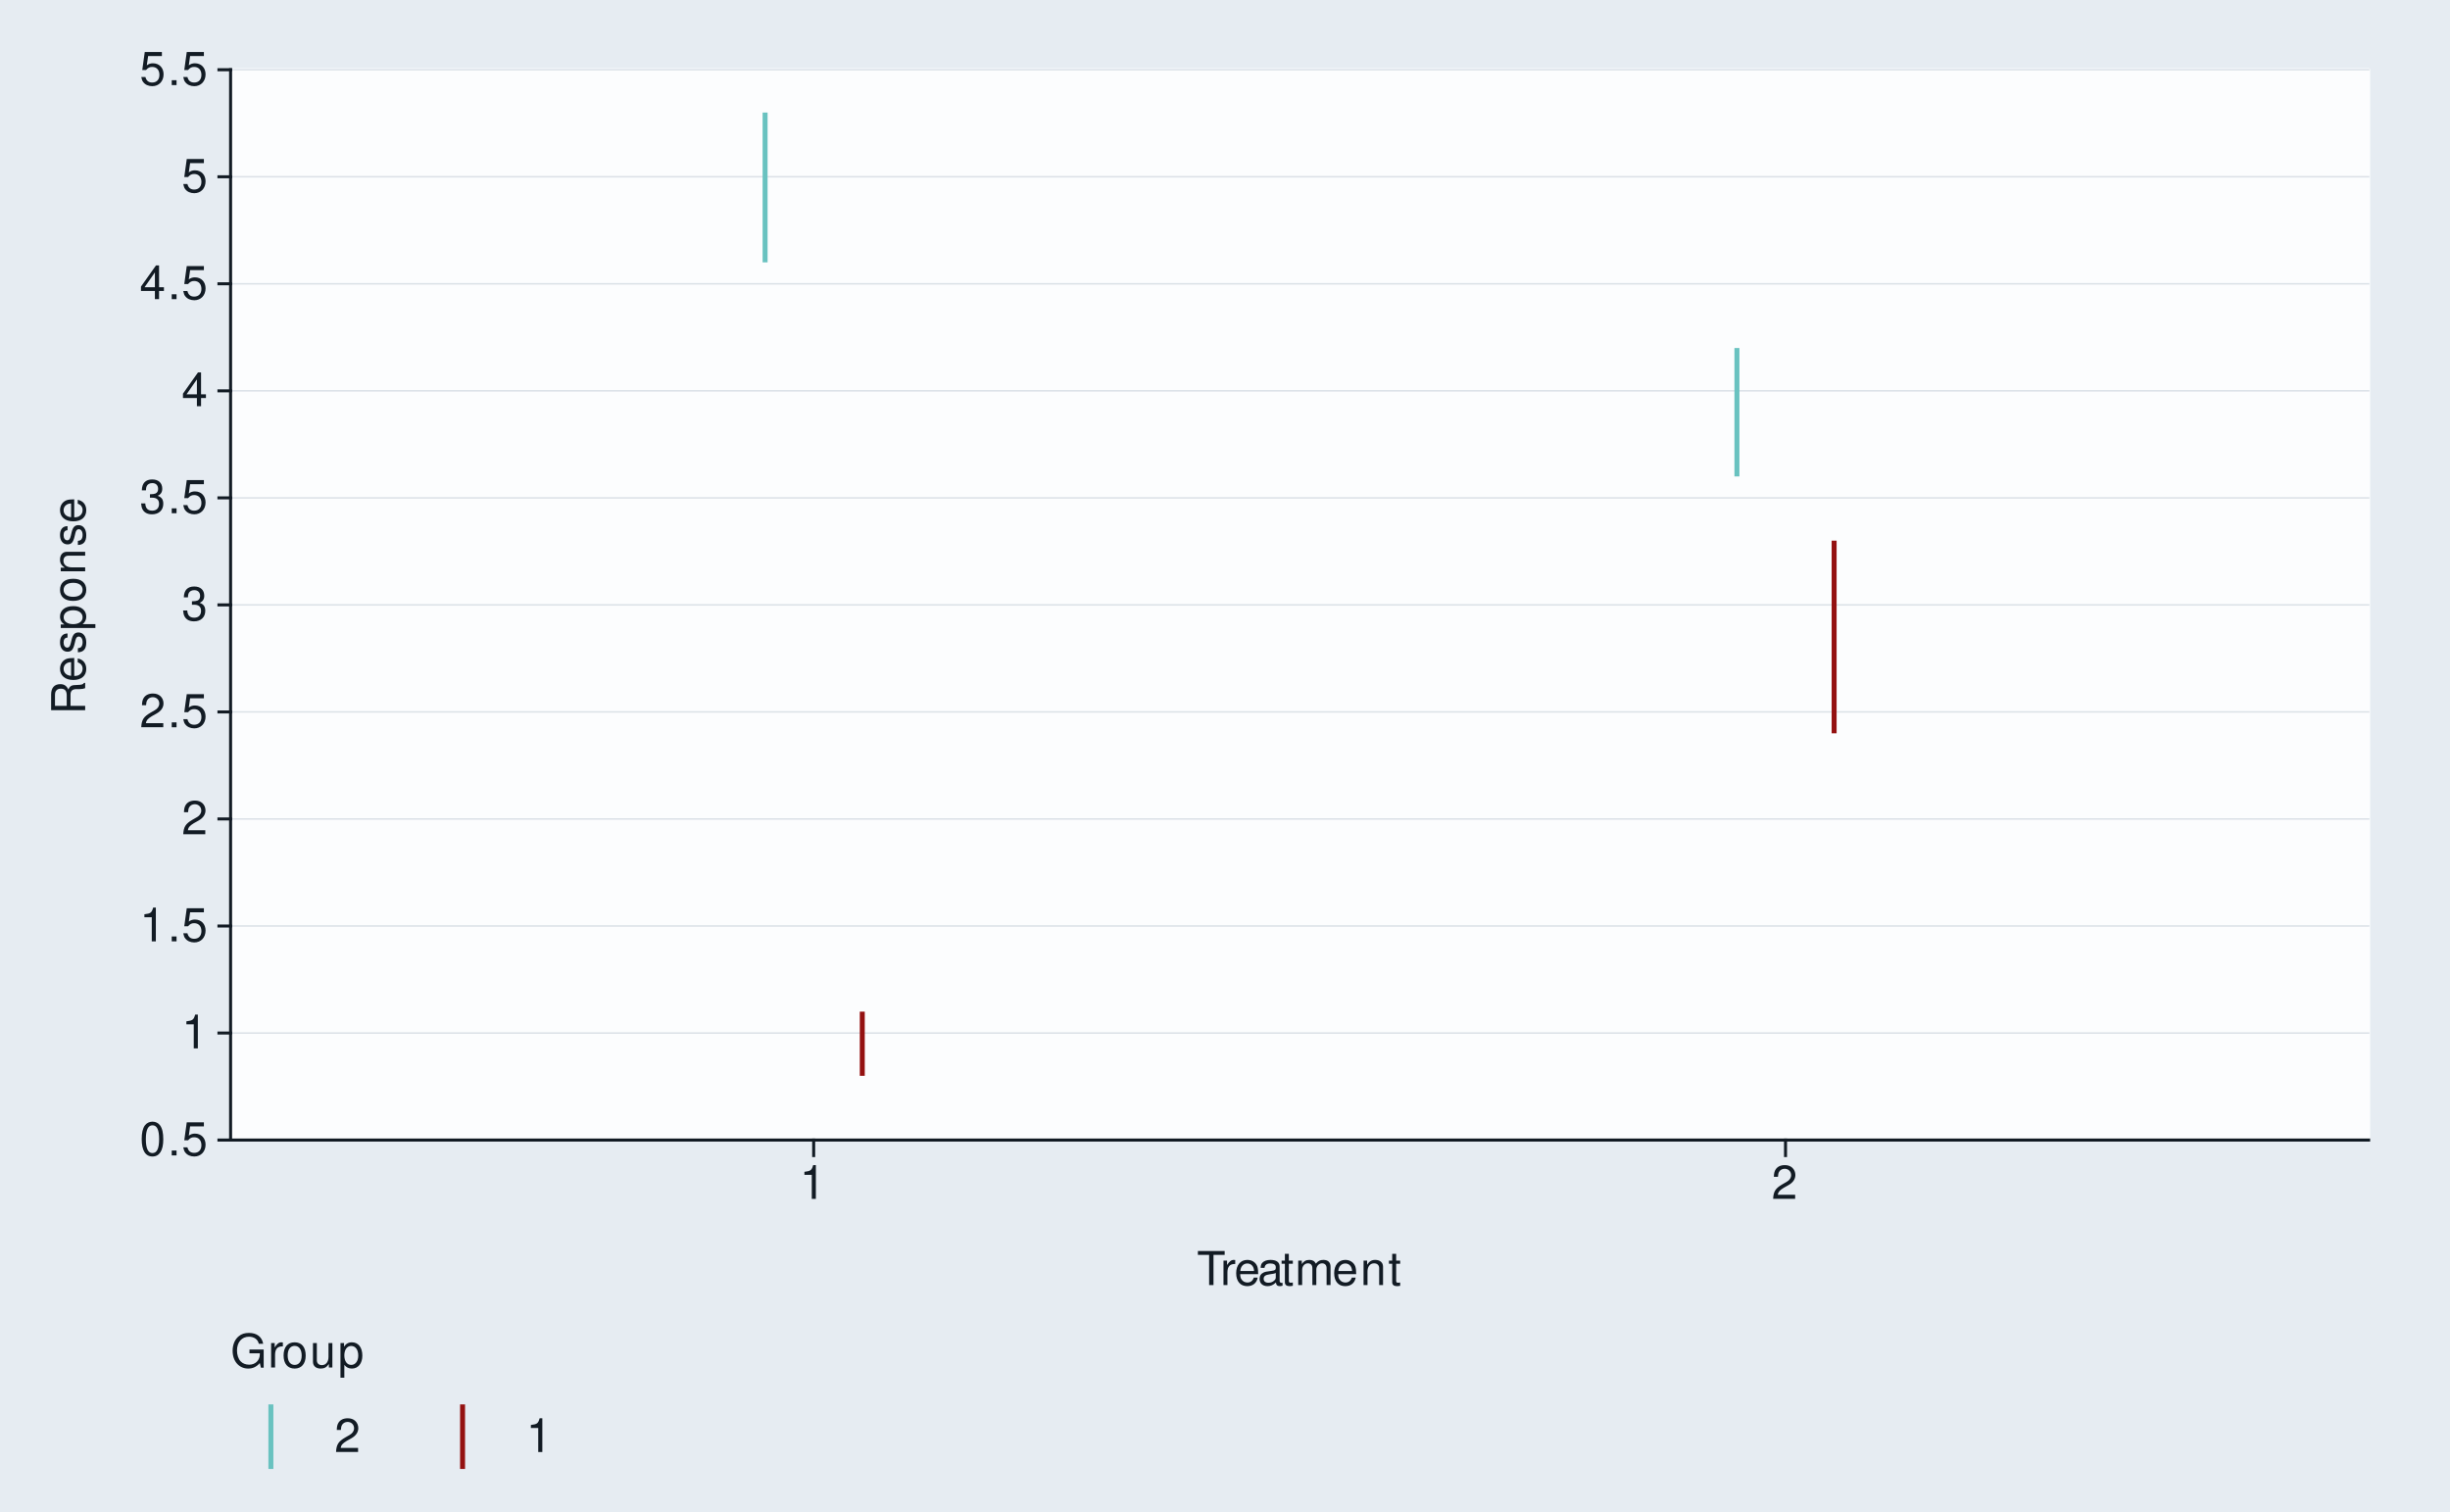
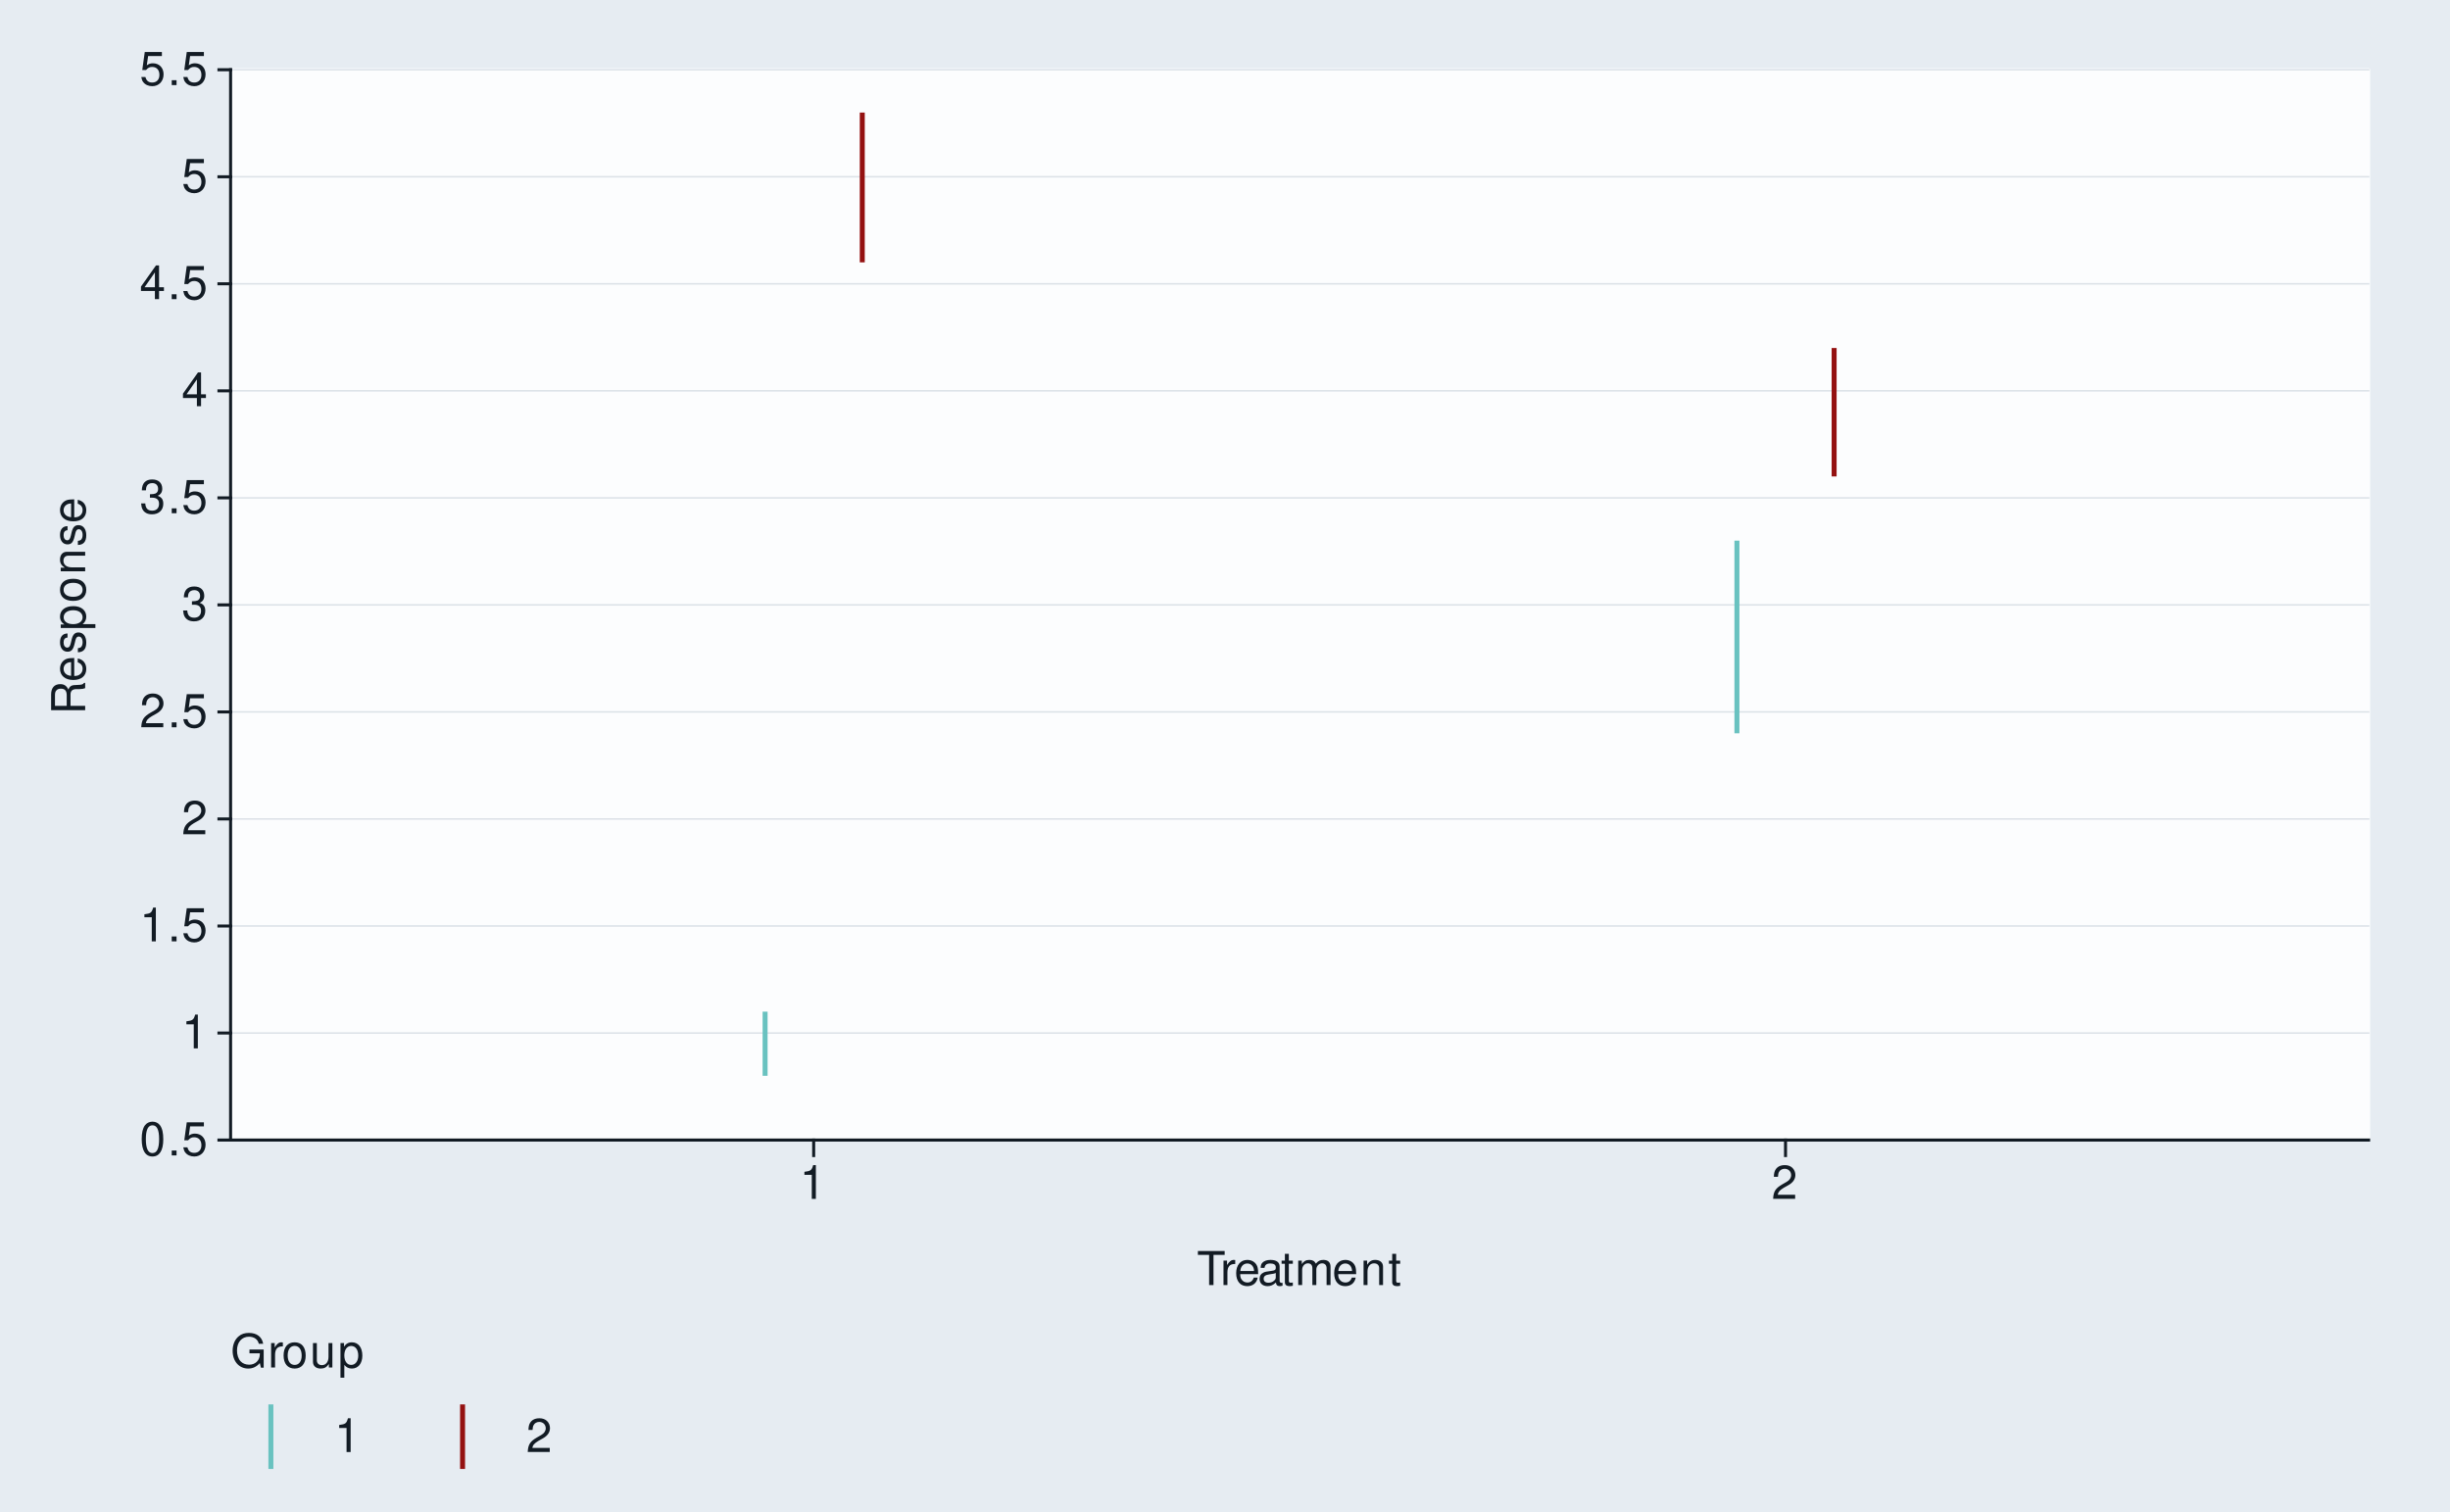
<svg xmlns="http://www.w3.org/2000/svg" xmlns:xlink="http://www.w3.org/1999/xlink" width="525pt" height="324pt" viewBox="0 0 525 324" version="1.1">
  <defs>
    <g>
      <symbol overflow="visible" id="glyph0-0">
        <path style="stroke:none;" d="" />
      </symbol>
      <symbol overflow="visible" id="glyph0-1">
        <path style="stroke:none;" d="M 2.75 -7.234 C 2.094 -7.234 1.484 -6.938 1.125 -6.438 C 0.656 -5.797 0.438 -4.844 0.438 -3.5 C 0.438 -1.062 1.234 0.234 2.75 0.234 C 4.25 0.234 5.062 -1.062 5.062 -3.438 C 5.062 -4.844 4.844 -5.781 4.375 -6.438 C 4.016 -6.938 3.422 -7.234 2.75 -7.234 Z M 2.75 -6.453 C 3.703 -6.453 4.172 -5.484 4.172 -3.516 C 4.172 -1.453 3.703 -0.5 2.734 -0.5 C 1.797 -0.5 1.328 -1.5 1.328 -3.484 C 1.328 -5.484 1.797 -6.453 2.75 -6.453 Z M 2.75 -6.453 " />
      </symbol>
      <symbol overflow="visible" id="glyph0-2">
        <path style="stroke:none;" d="M 1.906 -1.047 L 0.875 -1.047 L 0.875 0 L 1.906 0 Z M 1.906 -1.047 " />
      </symbol>
      <symbol overflow="visible" id="glyph0-3">
        <path style="stroke:none;" d="M 4.766 -7.094 L 1.094 -7.094 L 0.562 -3.234 L 1.375 -3.234 C 1.797 -3.719 2.125 -3.891 2.688 -3.891 C 3.641 -3.891 4.234 -3.234 4.234 -2.188 C 4.234 -1.172 3.641 -0.547 2.688 -0.547 C 1.906 -0.547 1.438 -0.938 1.234 -1.734 L 0.344 -1.734 C 0.469 -1.156 0.562 -0.875 0.781 -0.625 C 1.188 -0.078 1.906 0.234 2.703 0.234 C 4.125 0.234 5.125 -0.812 5.125 -2.312 C 5.125 -3.703 4.203 -4.672 2.844 -4.672 C 2.344 -4.672 1.938 -4.547 1.531 -4.234 L 1.812 -6.219 L 4.766 -6.219 Z M 4.766 -7.094 " />
      </symbol>
      <symbol overflow="visible" id="glyph0-4">
        <path style="stroke:none;" d="M 2.594 -5.156 L 2.594 0 L 3.469 0 L 3.469 -7.234 L 2.891 -7.234 C 2.578 -6.125 2.375 -5.969 1.016 -5.797 L 1.016 -5.156 Z M 2.594 -5.156 " />
      </symbol>
      <symbol overflow="visible" id="glyph0-5">
        <path style="stroke:none;" d="M 5.062 -0.875 L 1.328 -0.875 C 1.422 -1.469 1.734 -1.844 2.609 -2.375 L 3.609 -2.938 C 4.594 -3.484 5.109 -4.234 5.109 -5.125 C 5.109 -5.719 4.875 -6.281 4.453 -6.672 C 4.031 -7.047 3.516 -7.234 2.844 -7.234 C 1.938 -7.234 1.266 -6.906 0.875 -6.297 C 0.625 -5.906 0.516 -5.453 0.5 -4.734 L 1.375 -4.734 C 1.406 -5.219 1.469 -5.516 1.594 -5.75 C 1.812 -6.188 2.281 -6.453 2.812 -6.453 C 3.609 -6.453 4.203 -5.875 4.203 -5.094 C 4.203 -4.516 3.875 -4.016 3.25 -3.656 L 2.328 -3.125 C 0.844 -2.266 0.422 -1.594 0.344 -0.016 L 5.062 -0.016 Z M 5.062 -0.875 " />
      </symbol>
      <symbol overflow="visible" id="glyph0-6">
        <path style="stroke:none;" d="M 2.203 -3.328 L 2.688 -3.328 C 3.656 -3.328 4.156 -2.875 4.156 -2.016 C 4.156 -1.094 3.609 -0.547 2.703 -0.547 C 1.734 -0.547 1.266 -1.047 1.203 -2.094 L 0.312 -2.094 C 0.359 -1.516 0.453 -1.141 0.625 -0.812 C 1 -0.125 1.688 0.234 2.656 0.234 C 4.125 0.234 5.062 -0.656 5.062 -2.016 C 5.062 -2.938 4.703 -3.438 3.859 -3.734 C 4.516 -4.016 4.844 -4.516 4.844 -5.234 C 4.844 -6.484 4.047 -7.234 2.688 -7.234 C 1.266 -7.234 0.5 -6.438 0.469 -4.906 L 1.344 -4.906 C 1.359 -5.344 1.406 -5.594 1.516 -5.812 C 1.703 -6.219 2.156 -6.453 2.703 -6.453 C 3.484 -6.453 3.953 -5.984 3.953 -5.203 C 3.953 -4.703 3.766 -4.391 3.375 -4.219 C 3.141 -4.125 2.812 -4.078 2.203 -4.062 Z M 2.203 -3.328 " />
      </symbol>
      <symbol overflow="visible" id="glyph0-7">
        <path style="stroke:none;" d="M 3.266 -1.75 L 3.266 0 L 4.156 0 L 4.156 -1.75 L 5.203 -1.75 L 5.203 -2.547 L 4.156 -2.547 L 4.156 -7.234 L 3.5 -7.234 L 0.281 -2.688 L 0.281 -1.75 Z M 3.266 -2.547 L 1.047 -2.547 L 3.266 -5.734 Z M 3.266 -2.547 " />
      </symbol>
      <symbol overflow="visible" id="glyph0-8">
        <path style="stroke:none;" d="M 3.547 -6.469 L 5.938 -6.469 L 5.938 -7.297 L 0.203 -7.297 L 0.203 -6.469 L 2.609 -6.469 L 2.609 0 L 3.547 0 Z M 3.547 -6.469 " />
      </symbol>
      <symbol overflow="visible" id="glyph0-9">
        <path style="stroke:none;" d="M 0.688 -5.234 L 0.688 0 L 1.531 0 L 1.531 -2.719 C 1.547 -3.984 2.062 -4.547 3.203 -4.516 L 3.203 -5.359 C 3.062 -5.375 2.984 -5.391 2.891 -5.391 C 2.344 -5.391 1.938 -5.062 1.453 -4.297 L 1.453 -5.234 Z M 0.688 -5.234 " />
      </symbol>
      <symbol overflow="visible" id="glyph0-10">
        <path style="stroke:none;" d="M 5.125 -2.344 C 5.125 -3.141 5.062 -3.625 4.922 -4.016 C 4.578 -4.875 3.781 -5.391 2.797 -5.391 C 1.344 -5.391 0.406 -4.281 0.406 -2.547 C 0.406 -0.812 1.297 0.234 2.781 0.234 C 3.984 0.234 4.812 -0.453 5.016 -1.594 L 4.188 -1.594 C 3.953 -0.906 3.484 -0.547 2.812 -0.547 C 2.281 -0.547 1.828 -0.781 1.547 -1.219 C 1.344 -1.516 1.281 -1.812 1.266 -2.344 Z M 1.297 -3.016 C 1.359 -3.984 1.953 -4.625 2.797 -4.625 C 3.641 -4.625 4.234 -3.953 4.234 -3.016 Z M 1.297 -3.016 " />
      </symbol>
      <symbol overflow="visible" id="glyph0-11">
        <path style="stroke:none;" d="M 5.344 -0.484 C 5.266 -0.469 5.219 -0.469 5.172 -0.469 C 4.875 -0.469 4.719 -0.625 4.719 -0.875 L 4.719 -3.953 C 4.719 -4.891 4.047 -5.391 2.75 -5.391 C 1.984 -5.391 1.375 -5.172 1.016 -4.781 C 0.766 -4.516 0.672 -4.203 0.656 -3.688 L 1.484 -3.688 C 1.562 -4.328 1.938 -4.625 2.719 -4.625 C 3.484 -4.625 3.891 -4.344 3.891 -3.844 L 3.891 -3.625 C 3.875 -3.266 3.703 -3.125 3.016 -3.047 C 1.844 -2.891 1.656 -2.844 1.344 -2.719 C 0.734 -2.453 0.422 -2 0.422 -1.312 C 0.422 -0.375 1.078 0.234 2.141 0.234 C 2.797 0.234 3.328 0 3.922 -0.547 C 3.984 0 4.234 0.234 4.781 0.234 C 4.953 0.234 5.062 0.203 5.344 0.141 Z M 3.891 -1.656 C 3.891 -1.375 3.812 -1.203 3.562 -0.969 C 3.219 -0.656 2.812 -0.5 2.312 -0.5 C 1.672 -0.5 1.297 -0.812 1.297 -1.344 C 1.297 -1.891 1.656 -2.172 2.547 -2.297 C 3.438 -2.422 3.609 -2.453 3.891 -2.594 Z M 3.891 -1.656 " />
      </symbol>
      <symbol overflow="visible" id="glyph0-12">
        <path style="stroke:none;" d="M 2.547 -5.234 L 1.688 -5.234 L 1.688 -6.688 L 0.844 -6.688 L 0.844 -5.234 L 0.141 -5.234 L 0.141 -4.562 L 0.844 -4.562 L 0.844 -0.594 C 0.844 -0.062 1.203 0.234 1.859 0.234 C 2.078 0.234 2.266 0.203 2.547 0.156 L 2.547 -0.547 C 2.422 -0.516 2.312 -0.5 2.141 -0.5 C 1.781 -0.5 1.688 -0.594 1.688 -0.969 L 1.688 -4.562 L 2.547 -4.562 Z M 2.547 -5.234 " />
      </symbol>
      <symbol overflow="visible" id="glyph0-13">
        <path style="stroke:none;" d="M 0.703 -5.234 L 0.703 0 L 1.547 0 L 1.547 -3.297 C 1.547 -4.047 2.094 -4.656 2.766 -4.656 C 3.391 -4.656 3.734 -4.281 3.734 -3.609 L 3.734 0 L 4.578 0 L 4.578 -3.297 C 4.578 -4.047 5.125 -4.656 5.812 -4.656 C 6.422 -4.656 6.781 -4.266 6.781 -3.609 L 6.781 0 L 7.625 0 L 7.625 -3.938 C 7.625 -4.875 7.078 -5.391 6.094 -5.391 C 5.406 -5.391 4.984 -5.188 4.484 -4.594 C 4.188 -5.156 3.766 -5.391 3.078 -5.391 C 2.375 -5.391 1.906 -5.125 1.469 -4.5 L 1.469 -5.234 Z M 0.703 -5.234 " />
      </symbol>
      <symbol overflow="visible" id="glyph0-14">
        <path style="stroke:none;" d="M 0.703 -5.234 L 0.703 0 L 1.547 0 L 1.547 -2.891 C 1.547 -3.953 2.094 -4.656 2.953 -4.656 C 3.625 -4.656 4.047 -4.266 4.047 -3.625 L 4.047 0 L 4.875 0 L 4.875 -3.953 C 4.875 -4.828 4.219 -5.391 3.203 -5.391 C 2.438 -5.391 1.938 -5.094 1.469 -4.359 L 1.469 -5.234 Z M 0.703 -5.234 " />
      </symbol>
      <symbol overflow="visible" id="glyph0-15">
        <path style="stroke:none;" d="M 7.094 -3.844 L 4.047 -3.844 L 4.047 -3.031 L 6.266 -3.031 L 6.266 -2.828 C 6.266 -1.531 5.312 -0.594 3.984 -0.594 C 3.234 -0.594 2.562 -0.859 2.141 -1.328 C 1.656 -1.844 1.375 -2.719 1.375 -3.625 C 1.375 -5.406 2.391 -6.594 3.938 -6.594 C 5.047 -6.594 5.844 -6.016 6.047 -5.078 L 6.984 -5.078 C 6.734 -6.562 5.609 -7.406 3.938 -7.406 C 3.047 -7.406 2.328 -7.188 1.766 -6.703 C 0.906 -6.016 0.438 -4.875 0.438 -3.562 C 0.438 -1.328 1.812 0.234 3.781 0.234 C 4.766 0.234 5.547 -0.141 6.266 -0.938 L 6.5 0.047 L 7.094 0.047 Z M 7.094 -3.844 " />
      </symbol>
      <symbol overflow="visible" id="glyph0-16">
        <path style="stroke:none;" d="M 2.719 -5.391 C 1.234 -5.391 0.359 -4.344 0.359 -2.578 C 0.359 -0.812 1.234 0.234 2.734 0.234 C 4.203 0.234 5.094 -0.812 5.094 -2.547 C 5.094 -4.359 4.234 -5.391 2.719 -5.391 Z M 2.734 -4.625 C 3.672 -4.625 4.234 -3.844 4.234 -2.547 C 4.234 -1.312 3.656 -0.547 2.734 -0.547 C 1.797 -0.547 1.234 -1.312 1.234 -2.578 C 1.234 -3.844 1.797 -4.625 2.734 -4.625 Z M 2.734 -4.625 " />
      </symbol>
      <symbol overflow="visible" id="glyph0-17">
        <path style="stroke:none;" d="M 4.812 0 L 4.812 -5.234 L 3.984 -5.234 L 3.984 -2.266 C 3.984 -1.203 3.438 -0.5 2.562 -0.5 C 1.906 -0.5 1.484 -0.906 1.484 -1.531 L 1.484 -5.234 L 0.656 -5.234 L 0.656 -1.203 C 0.656 -0.328 1.297 0.234 2.312 0.234 C 3.094 0.234 3.578 -0.047 4.062 -0.734 L 4.062 0 Z M 4.812 0 " />
      </symbol>
      <symbol overflow="visible" id="glyph0-18">
        <path style="stroke:none;" d="M 0.547 2.188 L 1.375 2.188 L 1.375 -0.547 C 1.812 -0.016 2.312 0.234 2.984 0.234 C 4.344 0.234 5.234 -0.859 5.234 -2.531 C 5.234 -4.297 4.375 -5.391 2.984 -5.391 C 2.266 -5.391 1.703 -5.062 1.312 -4.453 L 1.312 -5.234 L 0.547 -5.234 Z M 2.844 -4.609 C 3.766 -4.609 4.359 -3.797 4.359 -2.547 C 4.359 -1.359 3.75 -0.547 2.844 -0.547 C 1.953 -0.547 1.375 -1.344 1.375 -2.578 C 1.375 -3.812 1.953 -4.609 2.844 -4.609 Z M 2.844 -4.609 " />
      </symbol>
      <symbol overflow="visible" id="glyph1-0">
        <path style="stroke:none;" d="" />
      </symbol>
      <symbol overflow="visible" id="glyph1-1">
        <path style="stroke:none;" d="M -3.141 -1.859 L -3.141 -4.266 C -3.141 -5.094 -2.734 -5.453 -1.844 -5.453 L -1.188 -5.453 C -0.734 -5.453 -0.297 -5.531 0 -5.656 L 0 -6.797 L -0.234 -6.797 C -0.469 -6.438 -0.734 -6.375 -1.703 -6.344 C -2.906 -6.344 -3.266 -6.156 -3.594 -5.359 C -4.016 -6.188 -4.5 -6.516 -5.344 -6.516 C -6.594 -6.516 -7.297 -5.734 -7.297 -4.297 L -7.297 -0.938 L 0 -0.938 L 0 -1.859 Z M -3.953 -1.859 L -6.469 -1.859 L -6.469 -4.109 C -6.469 -4.625 -6.391 -4.938 -6.188 -5.156 C -5.984 -5.406 -5.656 -5.547 -5.219 -5.547 C -4.344 -5.547 -3.953 -5.094 -3.953 -4.109 Z M -3.953 -1.859 " />
      </symbol>
      <symbol overflow="visible" id="glyph1-2">
        <path style="stroke:none;" d="M -2.344 -5.125 C -3.141 -5.125 -3.625 -5.062 -4.016 -4.922 C -4.875 -4.578 -5.391 -3.781 -5.391 -2.797 C -5.391 -1.344 -4.281 -0.406 -2.547 -0.406 C -0.812 -0.406 0.234 -1.297 0.234 -2.781 C 0.234 -3.984 -0.453 -4.812 -1.594 -5.016 L -1.594 -4.188 C -0.906 -3.953 -0.547 -3.484 -0.547 -2.812 C -0.547 -2.281 -0.781 -1.828 -1.219 -1.547 C -1.516 -1.344 -1.812 -1.281 -2.344 -1.266 Z M -3.016 -1.297 C -3.984 -1.359 -4.625 -1.953 -4.625 -2.797 C -4.625 -3.641 -3.953 -4.234 -3.016 -4.234 Z M -3.016 -1.297 " />
      </symbol>
      <symbol overflow="visible" id="glyph1-3">
        <path style="stroke:none;" d="M -3.781 -4.375 C -4.812 -4.375 -5.391 -3.688 -5.391 -2.484 C -5.391 -1.266 -4.766 -0.469 -3.797 -0.469 C -2.969 -0.469 -2.578 -0.891 -2.281 -2.125 L -2.094 -2.906 C -1.953 -3.484 -1.734 -3.719 -1.375 -3.719 C -0.875 -3.719 -0.547 -3.234 -0.547 -2.5 C -0.547 -2.047 -0.672 -1.672 -0.891 -1.453 C -1.047 -1.328 -1.188 -1.266 -1.562 -1.219 L -1.562 -0.344 C -0.344 -0.375 0.234 -1.062 0.234 -2.438 C 0.234 -3.75 -0.422 -4.594 -1.438 -4.594 C -2.203 -4.594 -2.641 -4.156 -2.891 -3.109 L -3.078 -2.312 C -3.234 -1.625 -3.453 -1.344 -3.828 -1.344 C -4.312 -1.344 -4.625 -1.766 -4.625 -2.453 C -4.625 -3.125 -4.328 -3.484 -3.781 -3.5 Z M -3.781 -4.375 " />
      </symbol>
      <symbol overflow="visible" id="glyph1-4">
        <path style="stroke:none;" d="M 2.188 -0.547 L 2.188 -1.375 L -0.547 -1.375 C -0.016 -1.812 0.234 -2.312 0.234 -2.984 C 0.234 -4.344 -0.859 -5.234 -2.531 -5.234 C -4.297 -5.234 -5.391 -4.375 -5.391 -2.984 C -5.391 -2.266 -5.062 -1.703 -4.453 -1.312 L -5.234 -1.312 L -5.234 -0.547 Z M -4.609 -2.844 C -4.609 -3.766 -3.797 -4.359 -2.547 -4.359 C -1.359 -4.359 -0.547 -3.75 -0.547 -2.844 C -0.547 -1.953 -1.344 -1.375 -2.578 -1.375 C -3.812 -1.375 -4.609 -1.953 -4.609 -2.844 Z M -4.609 -2.844 " />
      </symbol>
      <symbol overflow="visible" id="glyph1-5">
        <path style="stroke:none;" d="M -5.391 -2.719 C -5.391 -1.234 -4.344 -0.359 -2.578 -0.359 C -0.812 -0.359 0.234 -1.234 0.234 -2.734 C 0.234 -4.203 -0.812 -5.094 -2.547 -5.094 C -4.359 -5.094 -5.391 -4.234 -5.391 -2.719 Z M -4.625 -2.734 C -4.625 -3.672 -3.844 -4.234 -2.547 -4.234 C -1.312 -4.234 -0.547 -3.656 -0.547 -2.734 C -0.547 -1.797 -1.312 -1.234 -2.578 -1.234 C -3.844 -1.234 -4.625 -1.797 -4.625 -2.734 Z M -4.625 -2.734 " />
      </symbol>
      <symbol overflow="visible" id="glyph1-6">
        <path style="stroke:none;" d="M -5.234 -0.703 L 0 -0.703 L 0 -1.547 L -2.891 -1.547 C -3.953 -1.547 -4.656 -2.094 -4.656 -2.953 C -4.656 -3.625 -4.266 -4.047 -3.625 -4.047 L 0 -4.047 L 0 -4.875 L -3.953 -4.875 C -4.828 -4.875 -5.391 -4.219 -5.391 -3.203 C -5.391 -2.438 -5.094 -1.938 -4.359 -1.469 L -5.234 -1.469 Z M -5.234 -0.703 " />
      </symbol>
    </g>
  </defs>
  <g id="surface126">
    <rect x="0" y="0" width="525" height="324" style="fill:rgb(90.196%,92.549%,94.902%);fill-opacity:1;stroke:none;" />
    <path style="fill:none;stroke-width:0.647;stroke-linecap:round;stroke-linejoin:round;stroke:rgb(90.196%,92.549%,94.902%);stroke-opacity:1;stroke-miterlimit:10;" d="M 0 324 L 525 324 L 525 0 L 0 0 Z M 0 324 " />
    <path style="fill-rule:nonzero;fill:rgb(98.824%,99.216%,99.608%);fill-opacity:1;stroke-width:0.647;stroke-linecap:round;stroke-linejoin:round;stroke:rgb(98.824%,99.216%,99.608%);stroke-opacity:1;stroke-miterlimit:10;" d="M 49.41 244.32 L 507.566 244.32 L 507.566 14.941 L 49.41 14.941 Z M 49.41 244.32 " />
    <path style="fill:none;stroke-width:0.323;stroke-linecap:square;stroke-linejoin:round;stroke:rgb(85.882%,88.235%,90.588%);stroke-opacity:1;stroke-miterlimit:10;" d="M 49.41 244.32 L 507.566 244.32 " />
    <path style="fill:none;stroke-width:0.323;stroke-linecap:square;stroke-linejoin:round;stroke:rgb(85.882%,88.235%,90.588%);stroke-opacity:1;stroke-miterlimit:10;" d="M 49.41 221.383 L 507.566 221.383 " />
    <path style="fill:none;stroke-width:0.323;stroke-linecap:square;stroke-linejoin:round;stroke:rgb(85.882%,88.235%,90.588%);stroke-opacity:1;stroke-miterlimit:10;" d="M 49.41 198.445 L 507.566 198.445 " />
    <path style="fill:none;stroke-width:0.323;stroke-linecap:square;stroke-linejoin:round;stroke:rgb(85.882%,88.235%,90.588%);stroke-opacity:1;stroke-miterlimit:10;" d="M 49.41 175.508 L 507.566 175.508 " />
    <path style="fill:none;stroke-width:0.323;stroke-linecap:square;stroke-linejoin:round;stroke:rgb(85.882%,88.235%,90.588%);stroke-opacity:1;stroke-miterlimit:10;" d="M 49.41 152.57 L 507.566 152.57 " />
    <path style="fill:none;stroke-width:0.323;stroke-linecap:square;stroke-linejoin:round;stroke:rgb(85.882%,88.235%,90.588%);stroke-opacity:1;stroke-miterlimit:10;" d="M 49.41 129.633 L 507.566 129.633 " />
    <path style="fill:none;stroke-width:0.323;stroke-linecap:square;stroke-linejoin:round;stroke:rgb(85.882%,88.235%,90.588%);stroke-opacity:1;stroke-miterlimit:10;" d="M 49.41 106.695 L 507.566 106.695 " />
    <path style="fill:none;stroke-width:0.323;stroke-linecap:square;stroke-linejoin:round;stroke:rgb(85.882%,88.235%,90.588%);stroke-opacity:1;stroke-miterlimit:10;" d="M 49.41 83.758 L 507.566 83.758 " />
    <path style="fill:none;stroke-width:0.323;stroke-linecap:square;stroke-linejoin:round;stroke:rgb(85.882%,88.235%,90.588%);stroke-opacity:1;stroke-miterlimit:10;" d="M 49.41 60.82 L 507.566 60.82 " />
    <path style="fill:none;stroke-width:0.323;stroke-linecap:square;stroke-linejoin:round;stroke:rgb(85.882%,88.235%,90.588%);stroke-opacity:1;stroke-miterlimit:10;" d="M 49.41 37.883 L 507.566 37.883 " />
    <path style="fill:none;stroke-width:0.323;stroke-linecap:square;stroke-linejoin:round;stroke:rgb(85.882%,88.235%,90.588%);stroke-opacity:1;stroke-miterlimit:10;" d="M 49.41 14.945 L 507.566 14.945 " />
-     <path style="fill:none;stroke-width:1.067;stroke-linecap:butt;stroke-linejoin:round;stroke:rgb(58.039%,6.667%,6.667%);stroke-opacity:1;stroke-miterlimit:10;" d="M 184.773 230.559 L 184.773 216.797 " />
-     <path style="fill:none;stroke-width:1.067;stroke-linecap:butt;stroke-linejoin:round;stroke:rgb(41.176%,76.078%,75.294%);stroke-opacity:1;stroke-miterlimit:10;" d="M 163.949 56.23 L 163.949 24.117 " />
-     <path style="fill:none;stroke-width:1.067;stroke-linecap:butt;stroke-linejoin:round;stroke:rgb(58.039%,6.667%,6.667%);stroke-opacity:1;stroke-miterlimit:10;" d="M 393.027 157.156 L 393.027 115.871 " />
-     <path style="fill:none;stroke-width:1.067;stroke-linecap:butt;stroke-linejoin:round;stroke:rgb(41.176%,76.078%,75.294%);stroke-opacity:1;stroke-miterlimit:10;" d="M 372.199 102.105 L 372.199 74.582 " />
+     <path style="fill:none;stroke-width:1.067;stroke-linecap:butt;stroke-linejoin:round;stroke:rgb(41.176%,76.078%,75.294%);stroke-opacity:1;stroke-miterlimit:10;" d="M 163.949 230.559 L 163.949 216.797 " />
+     <path style="fill:none;stroke-width:1.067;stroke-linecap:butt;stroke-linejoin:round;stroke:rgb(58.039%,6.667%,6.667%);stroke-opacity:1;stroke-miterlimit:10;" d="M 184.773 56.23 L 184.773 24.117 " />
+     <path style="fill:none;stroke-width:1.067;stroke-linecap:butt;stroke-linejoin:round;stroke:rgb(41.176%,76.078%,75.294%);stroke-opacity:1;stroke-miterlimit:10;" d="M 372.199 157.156 L 372.199 115.871 " />
+     <path style="fill:none;stroke-width:1.067;stroke-linecap:butt;stroke-linejoin:round;stroke:rgb(58.039%,6.667%,6.667%);stroke-opacity:1;stroke-miterlimit:10;" d="M 393.027 102.105 L 393.027 74.582 " />
    <path style="fill:none;stroke-width:0.647;stroke-linecap:square;stroke-linejoin:round;stroke:rgb(7.059%,10.588%,14.118%);stroke-opacity:1;stroke-miterlimit:10;" d="M 49.41 244.32 L 49.41 14.945 " />
    <g style="fill:rgb(7.059%,10.588%,14.118%);fill-opacity:1;">
      <use xlink:href="#glyph0-1" x="29.926" y="247.61" />
      <use xlink:href="#glyph0-2" x="35.926" y="247.61" />
      <use xlink:href="#glyph0-3" x="38.926" y="247.61" />
    </g>
    <g style="fill:rgb(7.059%,10.588%,14.118%);fill-opacity:1;">
      <use xlink:href="#glyph0-4" x="38.926" y="224.673" />
    </g>
    <g style="fill:rgb(7.059%,10.588%,14.118%);fill-opacity:1;">
      <use xlink:href="#glyph0-4" x="29.926" y="201.735" />
      <use xlink:href="#glyph0-2" x="35.926" y="201.735" />
      <use xlink:href="#glyph0-3" x="38.926" y="201.735" />
    </g>
    <g style="fill:rgb(7.059%,10.588%,14.118%);fill-opacity:1;">
      <use xlink:href="#glyph0-5" x="38.926" y="178.798" />
    </g>
    <g style="fill:rgb(7.059%,10.588%,14.118%);fill-opacity:1;">
      <use xlink:href="#glyph0-5" x="29.926" y="155.86" />
      <use xlink:href="#glyph0-2" x="35.926" y="155.86" />
      <use xlink:href="#glyph0-3" x="38.926" y="155.86" />
    </g>
    <g style="fill:rgb(7.059%,10.588%,14.118%);fill-opacity:1;">
      <use xlink:href="#glyph0-6" x="38.926" y="132.923" />
    </g>
    <g style="fill:rgb(7.059%,10.588%,14.118%);fill-opacity:1;">
      <use xlink:href="#glyph0-6" x="29.926" y="109.985" />
      <use xlink:href="#glyph0-2" x="35.926" y="109.985" />
      <use xlink:href="#glyph0-3" x="38.926" y="109.985" />
    </g>
    <g style="fill:rgb(7.059%,10.588%,14.118%);fill-opacity:1;">
      <use xlink:href="#glyph0-7" x="38.926" y="87.048" />
    </g>
    <g style="fill:rgb(7.059%,10.588%,14.118%);fill-opacity:1;">
      <use xlink:href="#glyph0-7" x="29.926" y="64.11" />
      <use xlink:href="#glyph0-2" x="35.926" y="64.11" />
      <use xlink:href="#glyph0-3" x="38.926" y="64.11" />
    </g>
    <g style="fill:rgb(7.059%,10.588%,14.118%);fill-opacity:1;">
      <use xlink:href="#glyph0-3" x="38.926" y="41.173" />
    </g>
    <g style="fill:rgb(7.059%,10.588%,14.118%);fill-opacity:1;">
      <use xlink:href="#glyph0-3" x="29.926" y="18.235" />
      <use xlink:href="#glyph0-2" x="35.926" y="18.235" />
      <use xlink:href="#glyph0-3" x="38.926" y="18.235" />
    </g>
    <path style="fill:none;stroke-width:0.647;stroke-linecap:square;stroke-linejoin:round;stroke:rgb(7.059%,10.588%,14.118%);stroke-opacity:1;stroke-miterlimit:10;" d="M 46.918 244.32 L 49.41 244.32 " />
    <path style="fill:none;stroke-width:0.647;stroke-linecap:square;stroke-linejoin:round;stroke:rgb(7.059%,10.588%,14.118%);stroke-opacity:1;stroke-miterlimit:10;" d="M 46.918 221.383 L 49.41 221.383 " />
    <path style="fill:none;stroke-width:0.647;stroke-linecap:square;stroke-linejoin:round;stroke:rgb(7.059%,10.588%,14.118%);stroke-opacity:1;stroke-miterlimit:10;" d="M 46.918 198.445 L 49.41 198.445 " />
    <path style="fill:none;stroke-width:0.647;stroke-linecap:square;stroke-linejoin:round;stroke:rgb(7.059%,10.588%,14.118%);stroke-opacity:1;stroke-miterlimit:10;" d="M 46.918 175.508 L 49.41 175.508 " />
    <path style="fill:none;stroke-width:0.647;stroke-linecap:square;stroke-linejoin:round;stroke:rgb(7.059%,10.588%,14.118%);stroke-opacity:1;stroke-miterlimit:10;" d="M 46.918 152.57 L 49.41 152.57 " />
    <path style="fill:none;stroke-width:0.647;stroke-linecap:square;stroke-linejoin:round;stroke:rgb(7.059%,10.588%,14.118%);stroke-opacity:1;stroke-miterlimit:10;" d="M 46.918 129.633 L 49.41 129.633 " />
    <path style="fill:none;stroke-width:0.647;stroke-linecap:square;stroke-linejoin:round;stroke:rgb(7.059%,10.588%,14.118%);stroke-opacity:1;stroke-miterlimit:10;" d="M 46.918 106.695 L 49.41 106.695 " />
    <path style="fill:none;stroke-width:0.647;stroke-linecap:square;stroke-linejoin:round;stroke:rgb(7.059%,10.588%,14.118%);stroke-opacity:1;stroke-miterlimit:10;" d="M 46.918 83.758 L 49.41 83.758 " />
    <path style="fill:none;stroke-width:0.647;stroke-linecap:square;stroke-linejoin:round;stroke:rgb(7.059%,10.588%,14.118%);stroke-opacity:1;stroke-miterlimit:10;" d="M 46.918 60.82 L 49.41 60.82 " />
    <path style="fill:none;stroke-width:0.647;stroke-linecap:square;stroke-linejoin:round;stroke:rgb(7.059%,10.588%,14.118%);stroke-opacity:1;stroke-miterlimit:10;" d="M 46.918 37.883 L 49.41 37.883 " />
    <path style="fill:none;stroke-width:0.647;stroke-linecap:square;stroke-linejoin:round;stroke:rgb(7.059%,10.588%,14.118%);stroke-opacity:1;stroke-miterlimit:10;" d="M 46.918 14.945 L 49.41 14.945 " />
    <path style="fill:none;stroke-width:0.647;stroke-linecap:square;stroke-linejoin:round;stroke:rgb(7.059%,10.588%,14.118%);stroke-opacity:1;stroke-miterlimit:10;" d="M 49.41 244.32 L 507.566 244.32 " />
    <path style="fill:none;stroke-width:0.647;stroke-linecap:square;stroke-linejoin:round;stroke:rgb(7.059%,10.588%,14.118%);stroke-opacity:1;stroke-miterlimit:10;" d="M 174.359 247.641 L 174.359 244.32 " />
    <path style="fill:none;stroke-width:0.647;stroke-linecap:square;stroke-linejoin:round;stroke:rgb(7.059%,10.588%,14.118%);stroke-opacity:1;stroke-miterlimit:10;" d="M 382.613 247.641 L 382.613 244.32 " />
    <g style="fill:rgb(7.059%,10.588%,14.118%);fill-opacity:1;">
      <use xlink:href="#glyph0-4" x="171.359" y="256.927" />
    </g>
    <g style="fill:rgb(7.059%,10.588%,14.118%);fill-opacity:1;">
      <use xlink:href="#glyph0-5" x="379.613" y="256.927" />
    </g>
    <g style="fill:rgb(7.059%,10.588%,14.118%);fill-opacity:1;">
      <use xlink:href="#glyph0-8" x="256.488" y="275.396" />
      <use xlink:href="#glyph0-9" x="261.488" y="275.396" />
      <use xlink:href="#glyph0-10" x="264.488" y="275.396" />
      <use xlink:href="#glyph0-11" x="269.488" y="275.396" />
      <use xlink:href="#glyph0-12" x="274.488" y="275.396" />
      <use xlink:href="#glyph0-13" x="277.488" y="275.396" />
      <use xlink:href="#glyph0-10" x="285.488" y="275.396" />
      <use xlink:href="#glyph0-14" x="291.488" y="275.396" />
      <use xlink:href="#glyph0-12" x="297.488" y="275.396" />
    </g>
    <g style="fill:rgb(7.059%,10.588%,14.118%);fill-opacity:1;">
      <use xlink:href="#glyph1-1" x="18.251" y="153.133" />
      <use xlink:href="#glyph1-2" x="18.251" y="146.133" />
      <use xlink:href="#glyph1-3" x="18.251" y="140.133" />
      <use xlink:href="#glyph1-4" x="18.251" y="135.133" />
      <use xlink:href="#glyph1-5" x="18.251" y="129.133" />
      <use xlink:href="#glyph1-6" x="18.251" y="123.133" />
      <use xlink:href="#glyph1-3" x="18.251" y="117.133" />
      <use xlink:href="#glyph1-2" x="18.251" y="112.133" />
    </g>
    <path style=" stroke:none;fill-rule:nonzero;fill:rgb(90.196%,92.549%,94.902%);fill-opacity:1;" d="M 49.41 316.527 L 126.578 316.527 L 126.578 280.285 L 49.41 280.285 Z M 49.41 316.527 " />
    <g style="fill:rgb(7.059%,10.588%,14.118%);fill-opacity:1;">
      <use xlink:href="#glyph0-15" x="49.41" y="293.056" />
      <use xlink:href="#glyph0-9" x="57.41" y="293.056" />
      <use xlink:href="#glyph0-16" x="60.41" y="293.056" />
      <use xlink:href="#glyph0-17" x="66.41" y="293.056" />
      <use xlink:href="#glyph0-18" x="72.41" y="293.056" />
    </g>
    <path style="fill-rule:nonzero;fill:rgb(90.196%,92.549%,94.902%);fill-opacity:1;stroke-width:0.647;stroke-linecap:round;stroke-linejoin:round;stroke:rgb(90.196%,92.549%,94.902%);stroke-opacity:1;stroke-miterlimit:10;" d="M 49.41 316.527 L 66.691 316.527 L 66.691 299.246 L 49.41 299.246 Z M 49.41 316.527 " />
    <path style="fill:none;stroke-width:1.067;stroke-linecap:butt;stroke-linejoin:round;stroke:rgb(41.176%,76.078%,75.294%);stroke-opacity:1;stroke-miterlimit:10;" d="M 58.047 314.801 L 58.047 300.977 " />
    <path style="fill-rule:nonzero;fill:rgb(90.196%,92.549%,94.902%);fill-opacity:1;stroke-width:0.647;stroke-linecap:round;stroke-linejoin:round;stroke:rgb(90.196%,92.549%,94.902%);stroke-opacity:1;stroke-miterlimit:10;" d="M 90.484 316.527 L 107.766 316.527 L 107.766 299.246 L 90.484 299.246 Z M 90.484 316.527 " />
    <path style="fill:none;stroke-width:1.067;stroke-linecap:butt;stroke-linejoin:round;stroke:rgb(58.039%,6.667%,6.667%);stroke-opacity:1;stroke-miterlimit:10;" d="M 99.121 314.801 L 99.121 300.977 " />
    <g style="fill:rgb(7.059%,10.588%,14.118%);fill-opacity:1;">
-       <use xlink:href="#glyph0-5" x="71.668" y="311.177" />
-     </g>
-     <g style="fill:rgb(7.059%,10.588%,14.118%);fill-opacity:1;">
-       <use xlink:href="#glyph0-4" x="112.742" y="311.177" />
+       <use xlink:href="#glyph0-4" x="71.668" y="311.177" />
+     </g>
+     <g style="fill:rgb(7.059%,10.588%,14.118%);fill-opacity:1;">
+       <use xlink:href="#glyph0-5" x="112.742" y="311.177" />
    </g>
  </g>
</svg>
